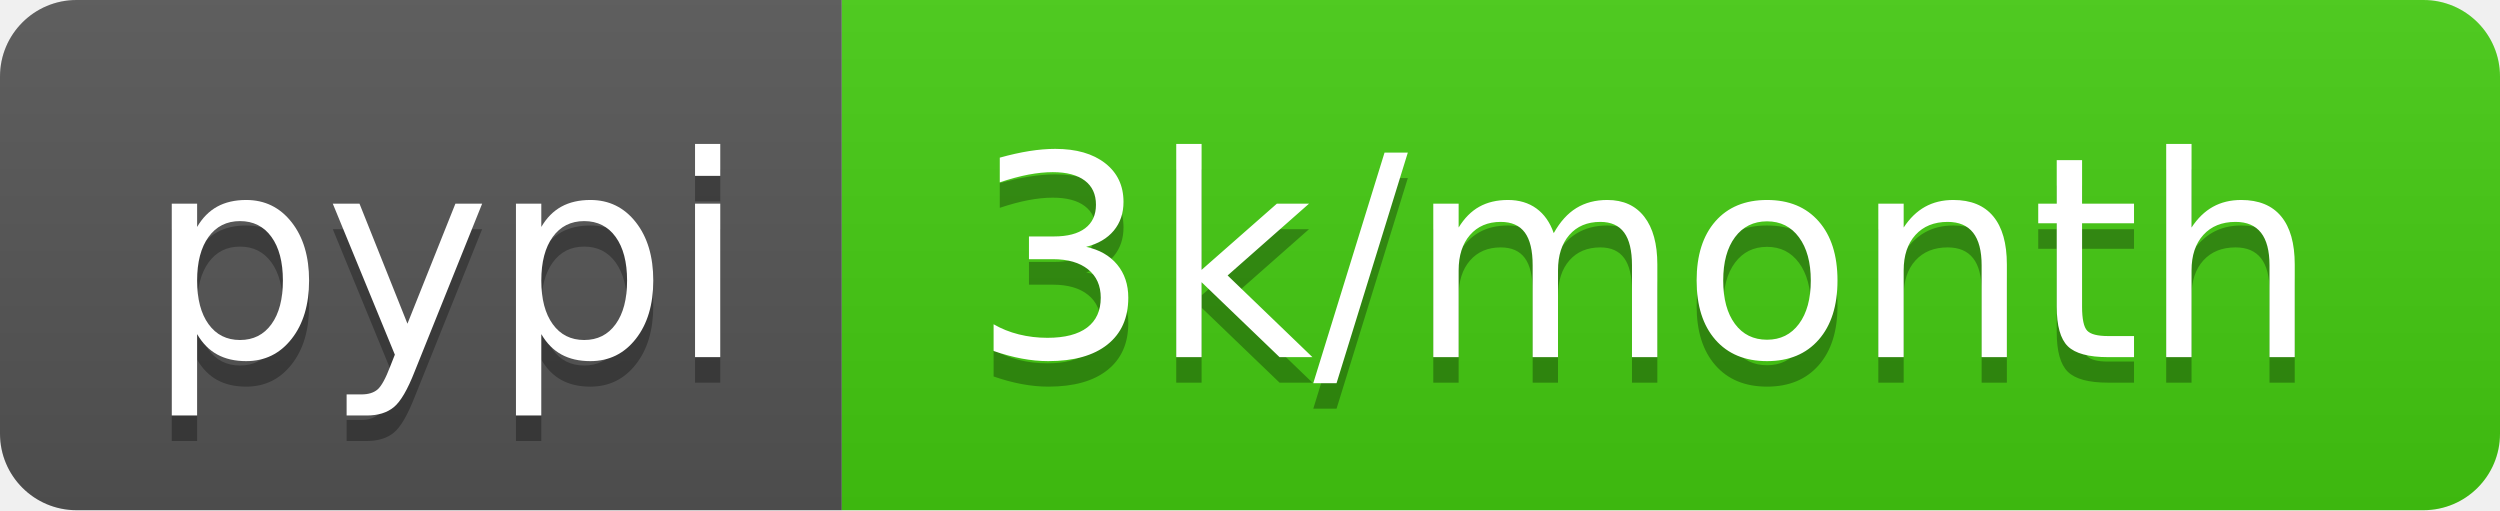
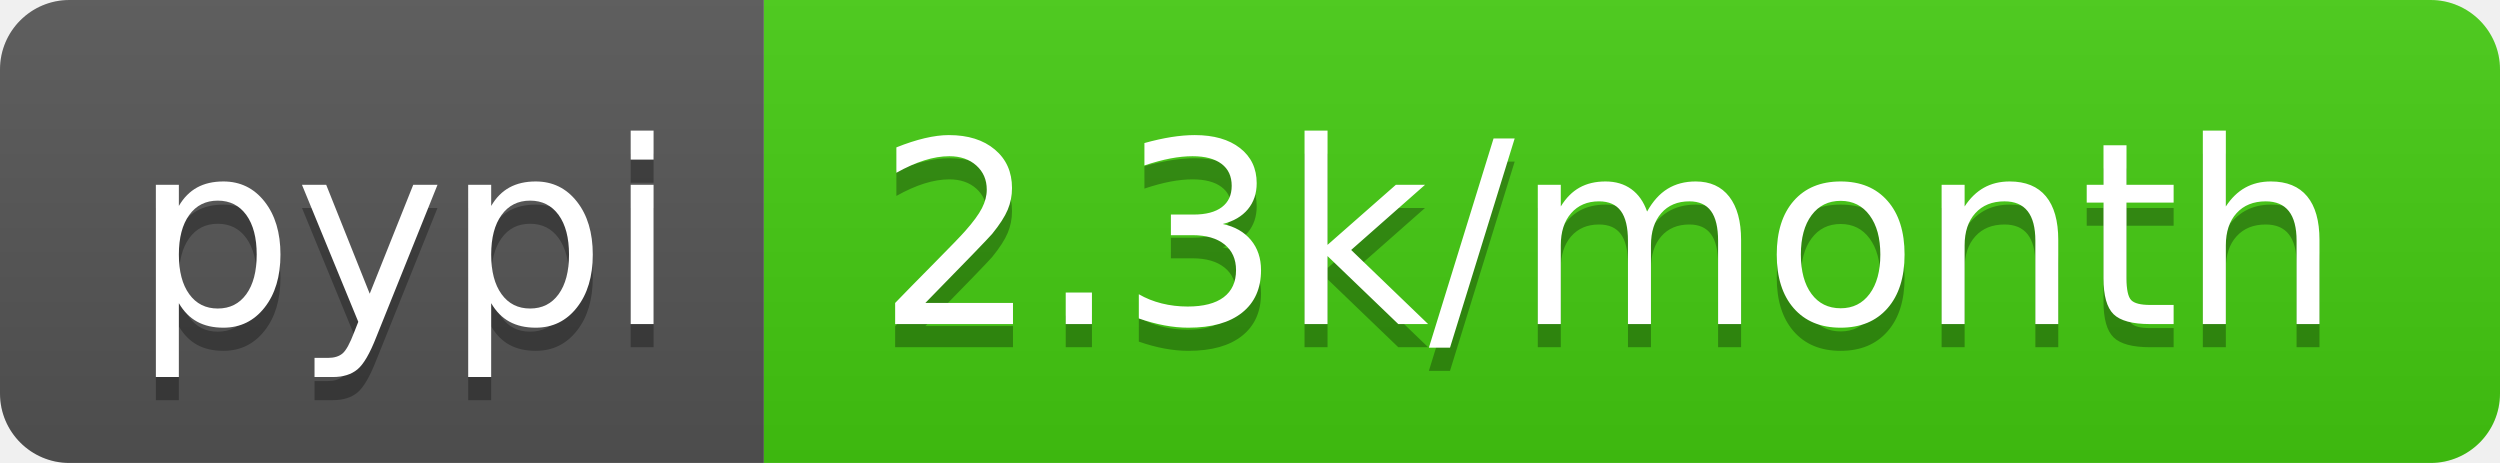
- <svg xmlns="http://www.w3.org/2000/svg" width="98" height="20" role="img" aria-label="pypi: 3k/month">
+ <svg xmlns="http://www.w3.org/2000/svg" width="108" height="20" role="img" aria-label="pypi: 2.3k/month">
  <linearGradient id="s" x2="0" y2="100%">
    <stop offset="0" stop-color="#bbb" stop-opacity=".1" />
    <stop offset="1" stop-opacity=".1" />
  </linearGradient>
  <clipPath id="r">
-     <rect width="98" height="20" rx="3" fill="#fff" />
+     <rect width="108" height="20" rx="3" fill="#fff" />
  </clipPath>
  <g clip-path="url(#r)">
    <rect width="33" height="20" fill="#555" />
-     <rect x="33" width="65" height="20" fill="#4c1" />
-     <rect width="98" height="20" fill="url(#s)" />
+     <rect x="33" width="75" height="20" fill="#4c1" />
+     <rect width="108" height="20" fill="url(#s)" />
  </g>
  <g fill="#fff" text-anchor="middle" font-family="Verdana,Geneva,DejaVu Sans,sans-serif" text-rendering="geometricPrecision" font-size="110">
    <text aria-hidden="true" x="175" y="150" fill="#010101" fill-opacity=".3" transform="scale(.1)" textLength="230">pypi</text>
    <text x="175" y="140" transform="scale(.1)" fill="#fff" textLength="230">pypi</text>
-     <text aria-hidden="true" x="645" y="150" fill="#010101" fill-opacity=".3" transform="scale(.1)" textLength="550">3k/month</text>
-     <text x="645" y="140" transform="scale(.1)" fill="#fff" textLength="550">3k/month</text>
+     <text aria-hidden="true" x="695" y="150" fill="#010101" fill-opacity=".3" transform="scale(.1)" textLength="650">2.3k/month</text>
+     <text x="695" y="140" transform="scale(.1)" fill="#fff" textLength="650">2.3k/month</text>
  </g>
</svg>
